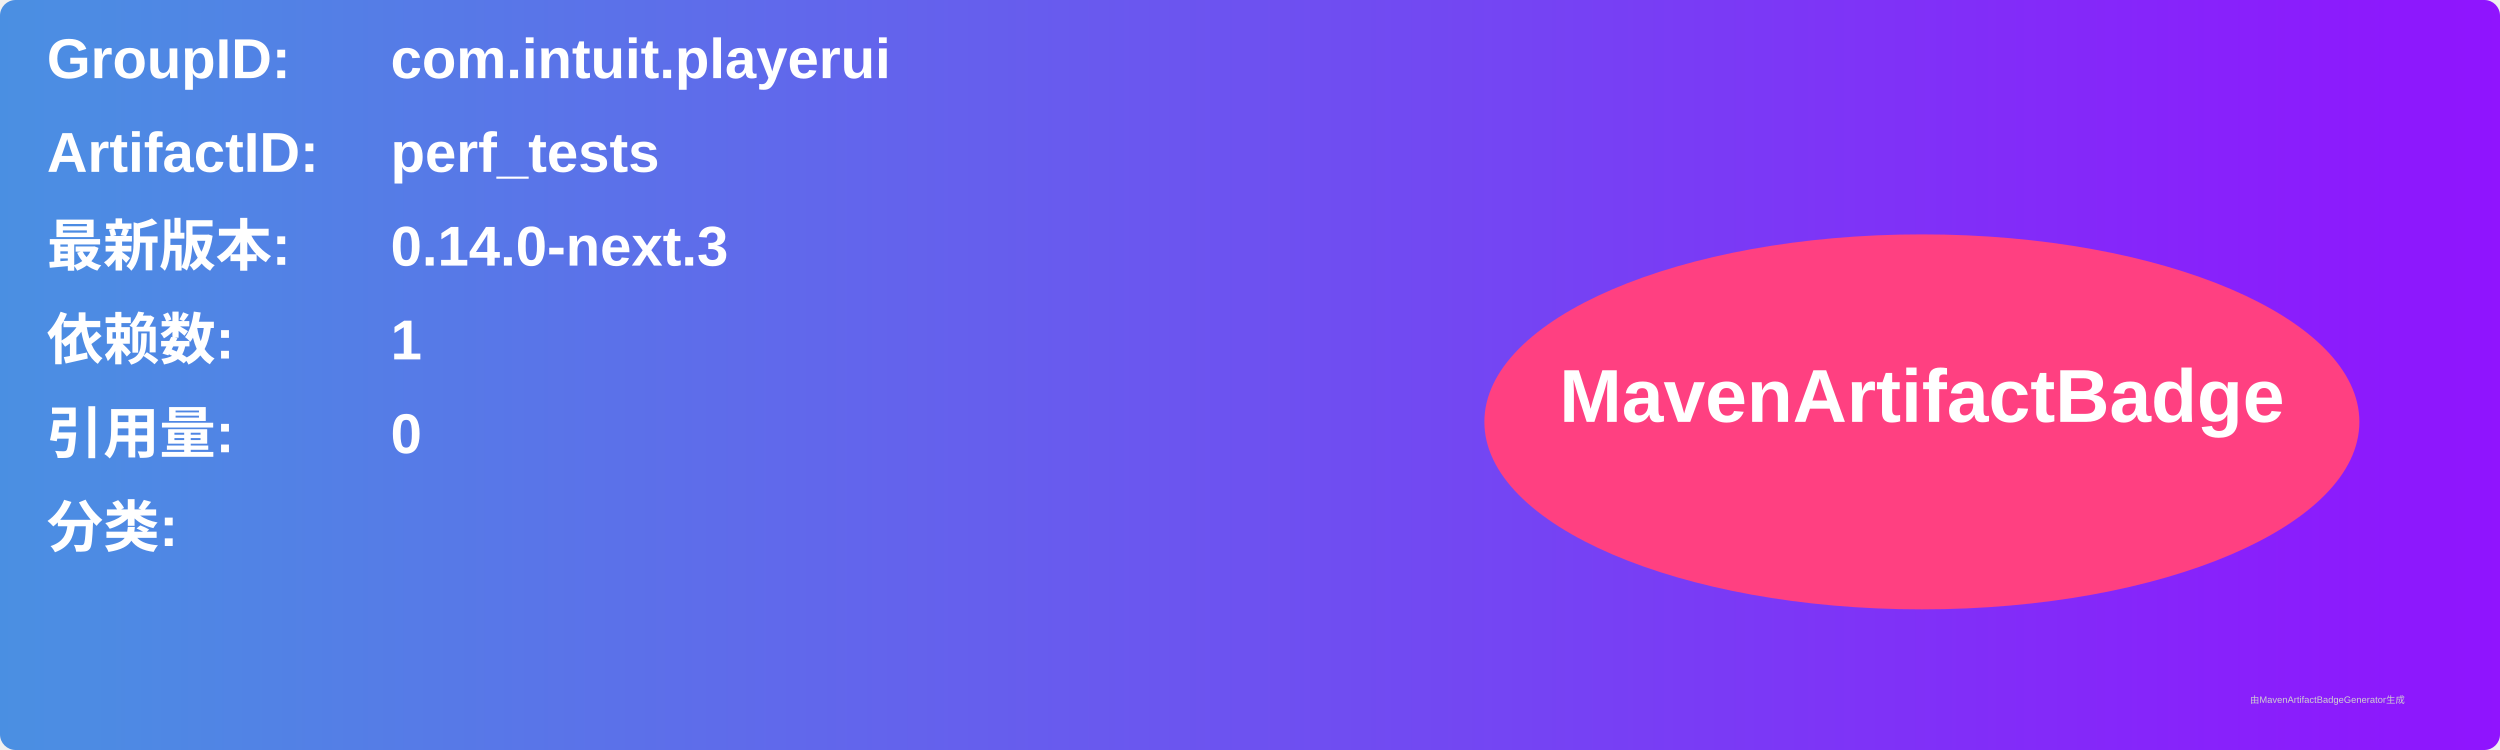
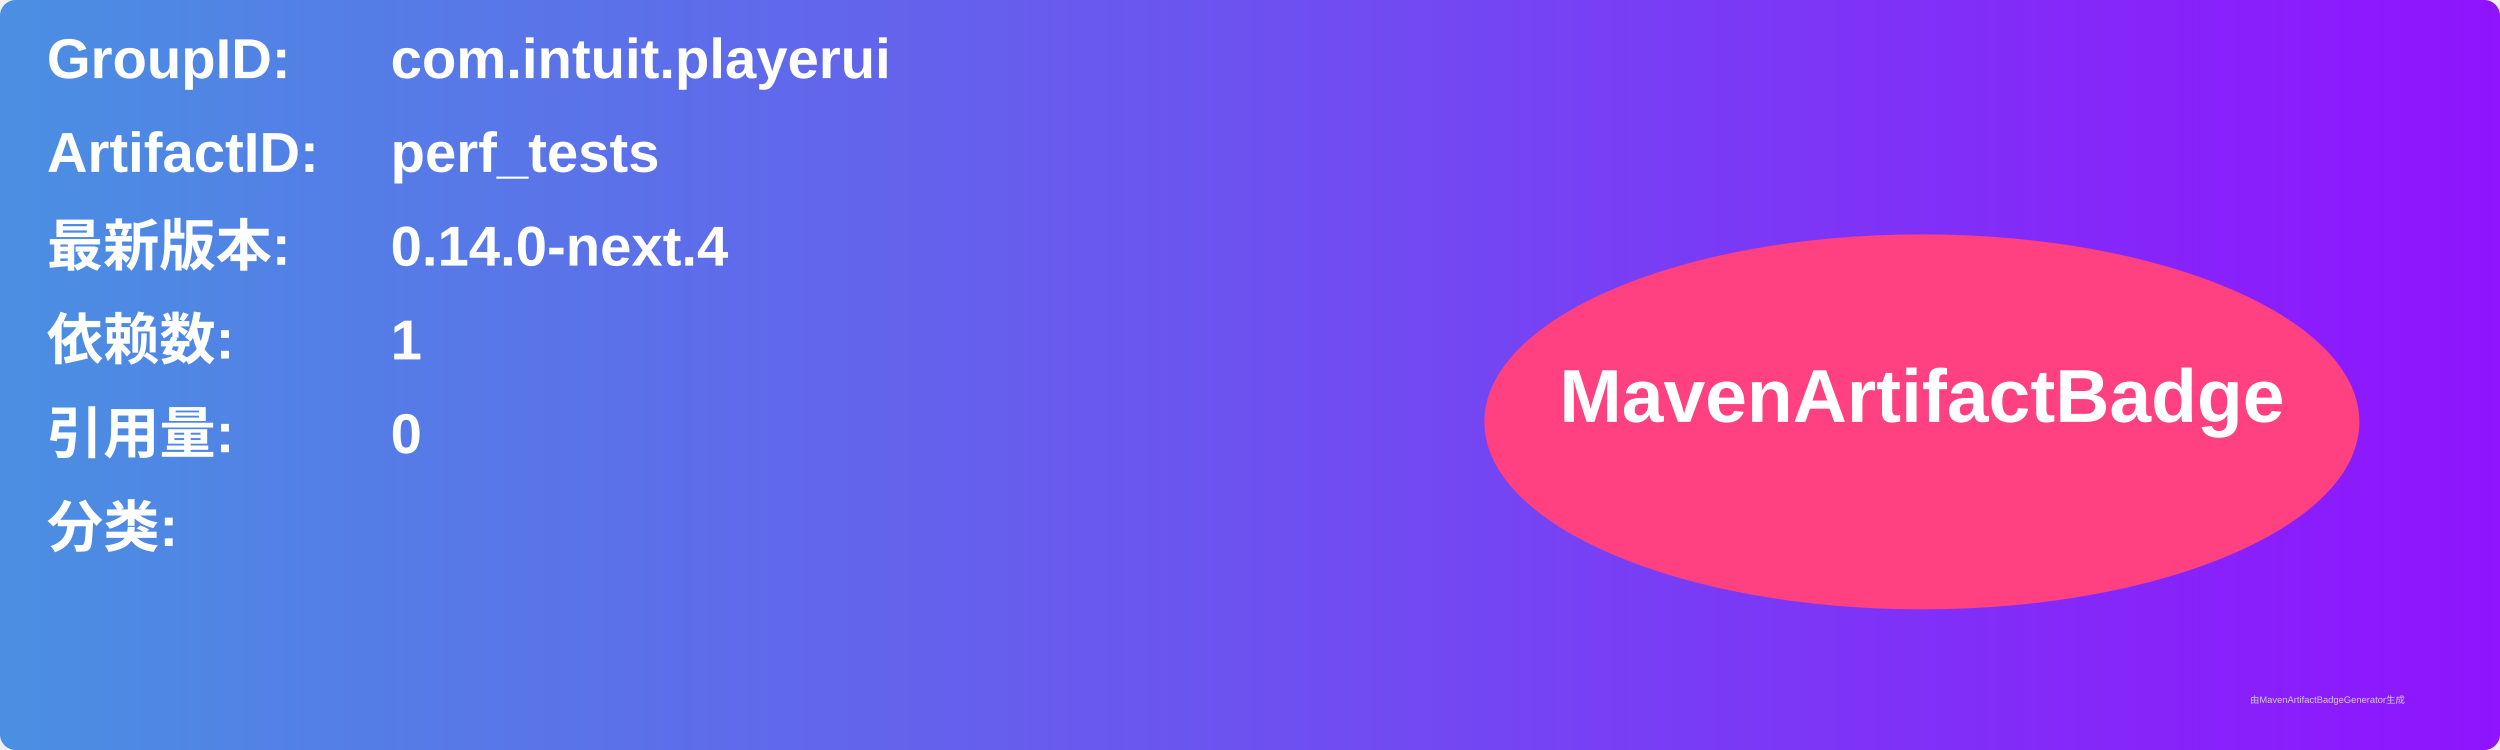
<svg xmlns="http://www.w3.org/2000/svg" width="800" height="240" viewBox="0 0 800 240">
  <linearGradient id="grad" x1="0%" y1="0%" x2="100%" y2="0%">
    <stop offset="0%" stop-color="#4a90e2" />
    <stop offset="100%" stop-color="#9013fe" />
  </linearGradient>
  <rect width="100%" height="100%" rx="5" ry="5" fill="url(#grad)" />
  <g transform="translate(15, 15)">
    <text x="0" y="10" font-family="Arial" font-size="18" fill="white" font-weight="bold" width="260">GroupID:</text>
    <text x="110" y="10" font-family="Arial" font-size="18" fill="white" font-weight="bold" width="460">com.intuit.playerui</text>
    <text x="0" y="40" font-family="Arial" font-size="18" fill="white" font-weight="bold" width="260">ArtifactID:</text>
    <text x="110" y="40" font-family="Arial" font-size="18" fill="white" font-weight="bold" width="460">perf_tests</text>
    <text x="0" y="70" font-family="Arial" font-size="18" fill="white" font-weight="bold">最新版本:</text>
    <text x="110" y="70" font-family="Arial" font-size="18" fill="white" font-weight="bold">
-       <tspan font-weight="bold">0.14.0-next.3</tspan>
+       <tspan font-weight="bold">0.14.0-next.4</tspan>
    </text>
    <text x="0" y="100" font-family="Arial" font-size="18" fill="white" font-weight="bold">依赖数: </text>
    <text x="110" y="100" font-family="Arial" font-size="18" fill="white">
      <tspan font-weight="bold">1</tspan>
    </text>
    <text x="0" y="130" font-family="Arial" font-size="18" fill="white" font-weight="bold">引用量: </text>
    <text x="110" y="130" font-family="Arial" font-size="18" fill="white">
      <tspan font-weight="bold">0</tspan>
    </text>
    <text x="0" y="160" font-family="Arial" font-size="18" fill="white" font-weight="bold">分类:</text>
    <text x="10" y="190" font-family="Arial" font-size="10" fill="white">
      <tspan font-weight="bold" />
    </text>
    <ellipse cx="600" cy="120" rx="140" ry="60" fill="#ff4081" />
    <text x="600" y="120" text-anchor="middle" font-family="Arial" font-size="24" fill="white" font-weight="bold">MavenArtifactBadge</text>
  </g>
  <text x="720" y="225" font-family="Arial" font-size="3" fill="#d0d0d0">由MavenArtifactBadgeGenerator生成</text>
</svg>
